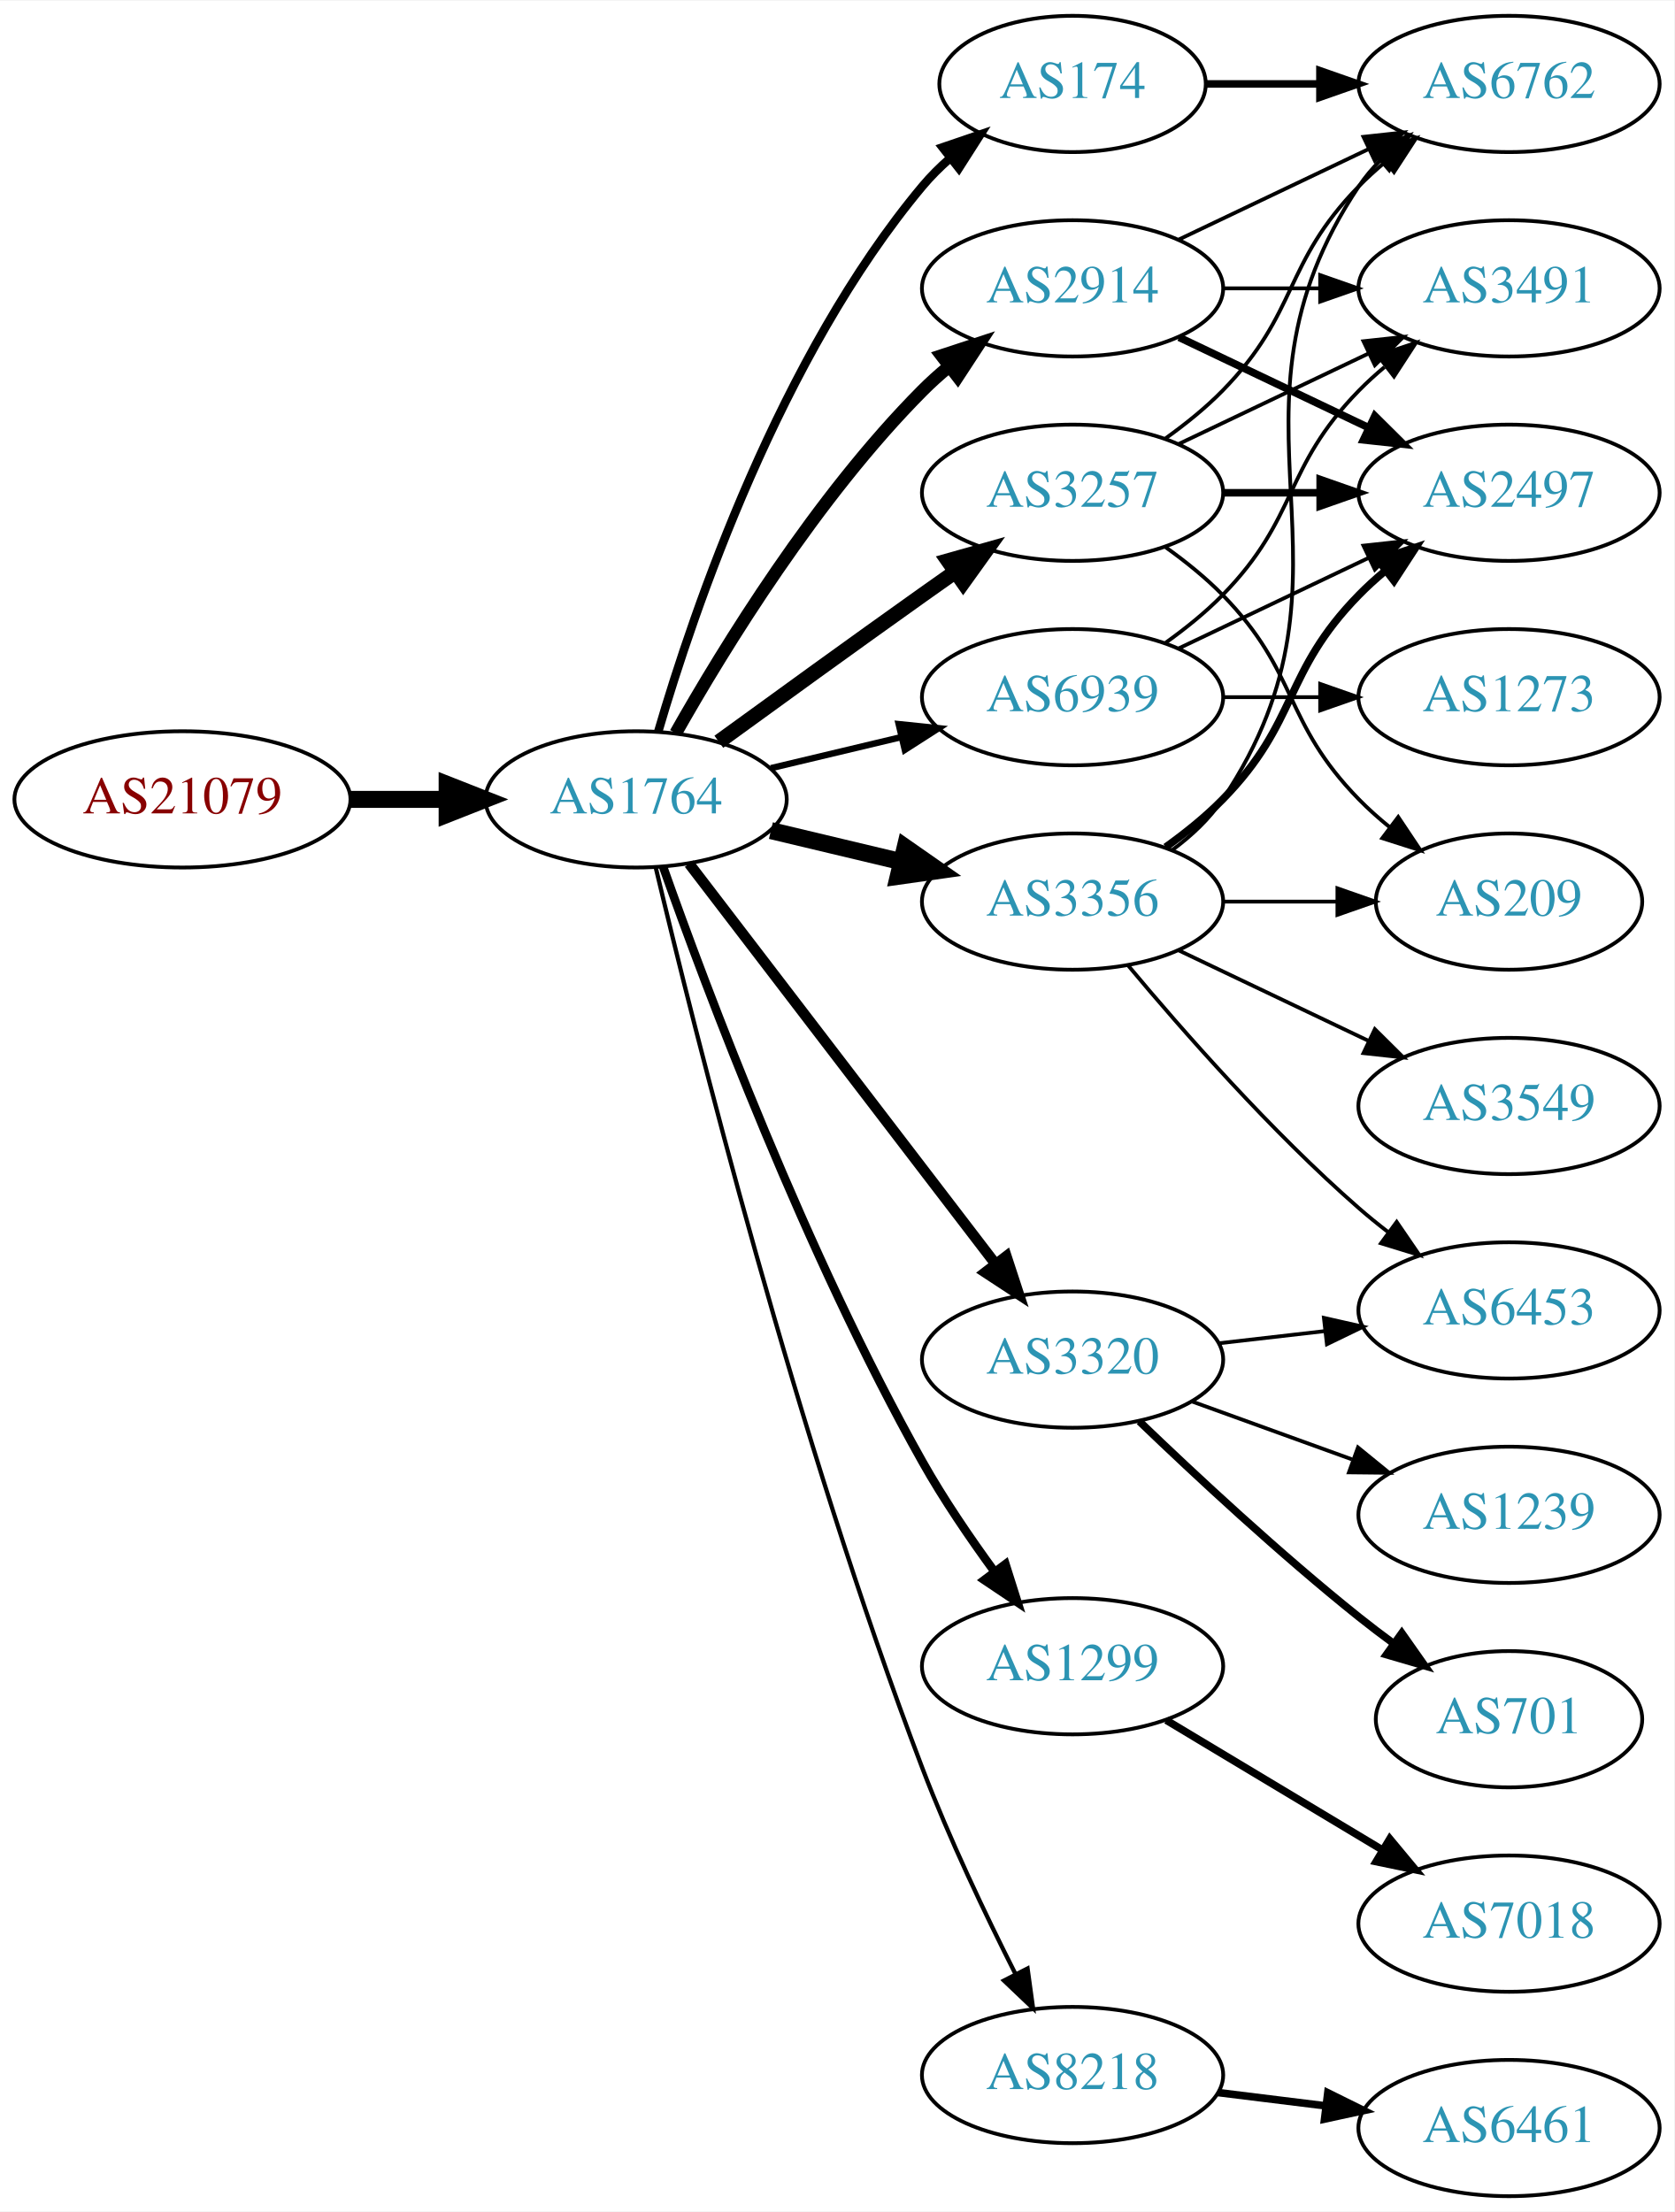
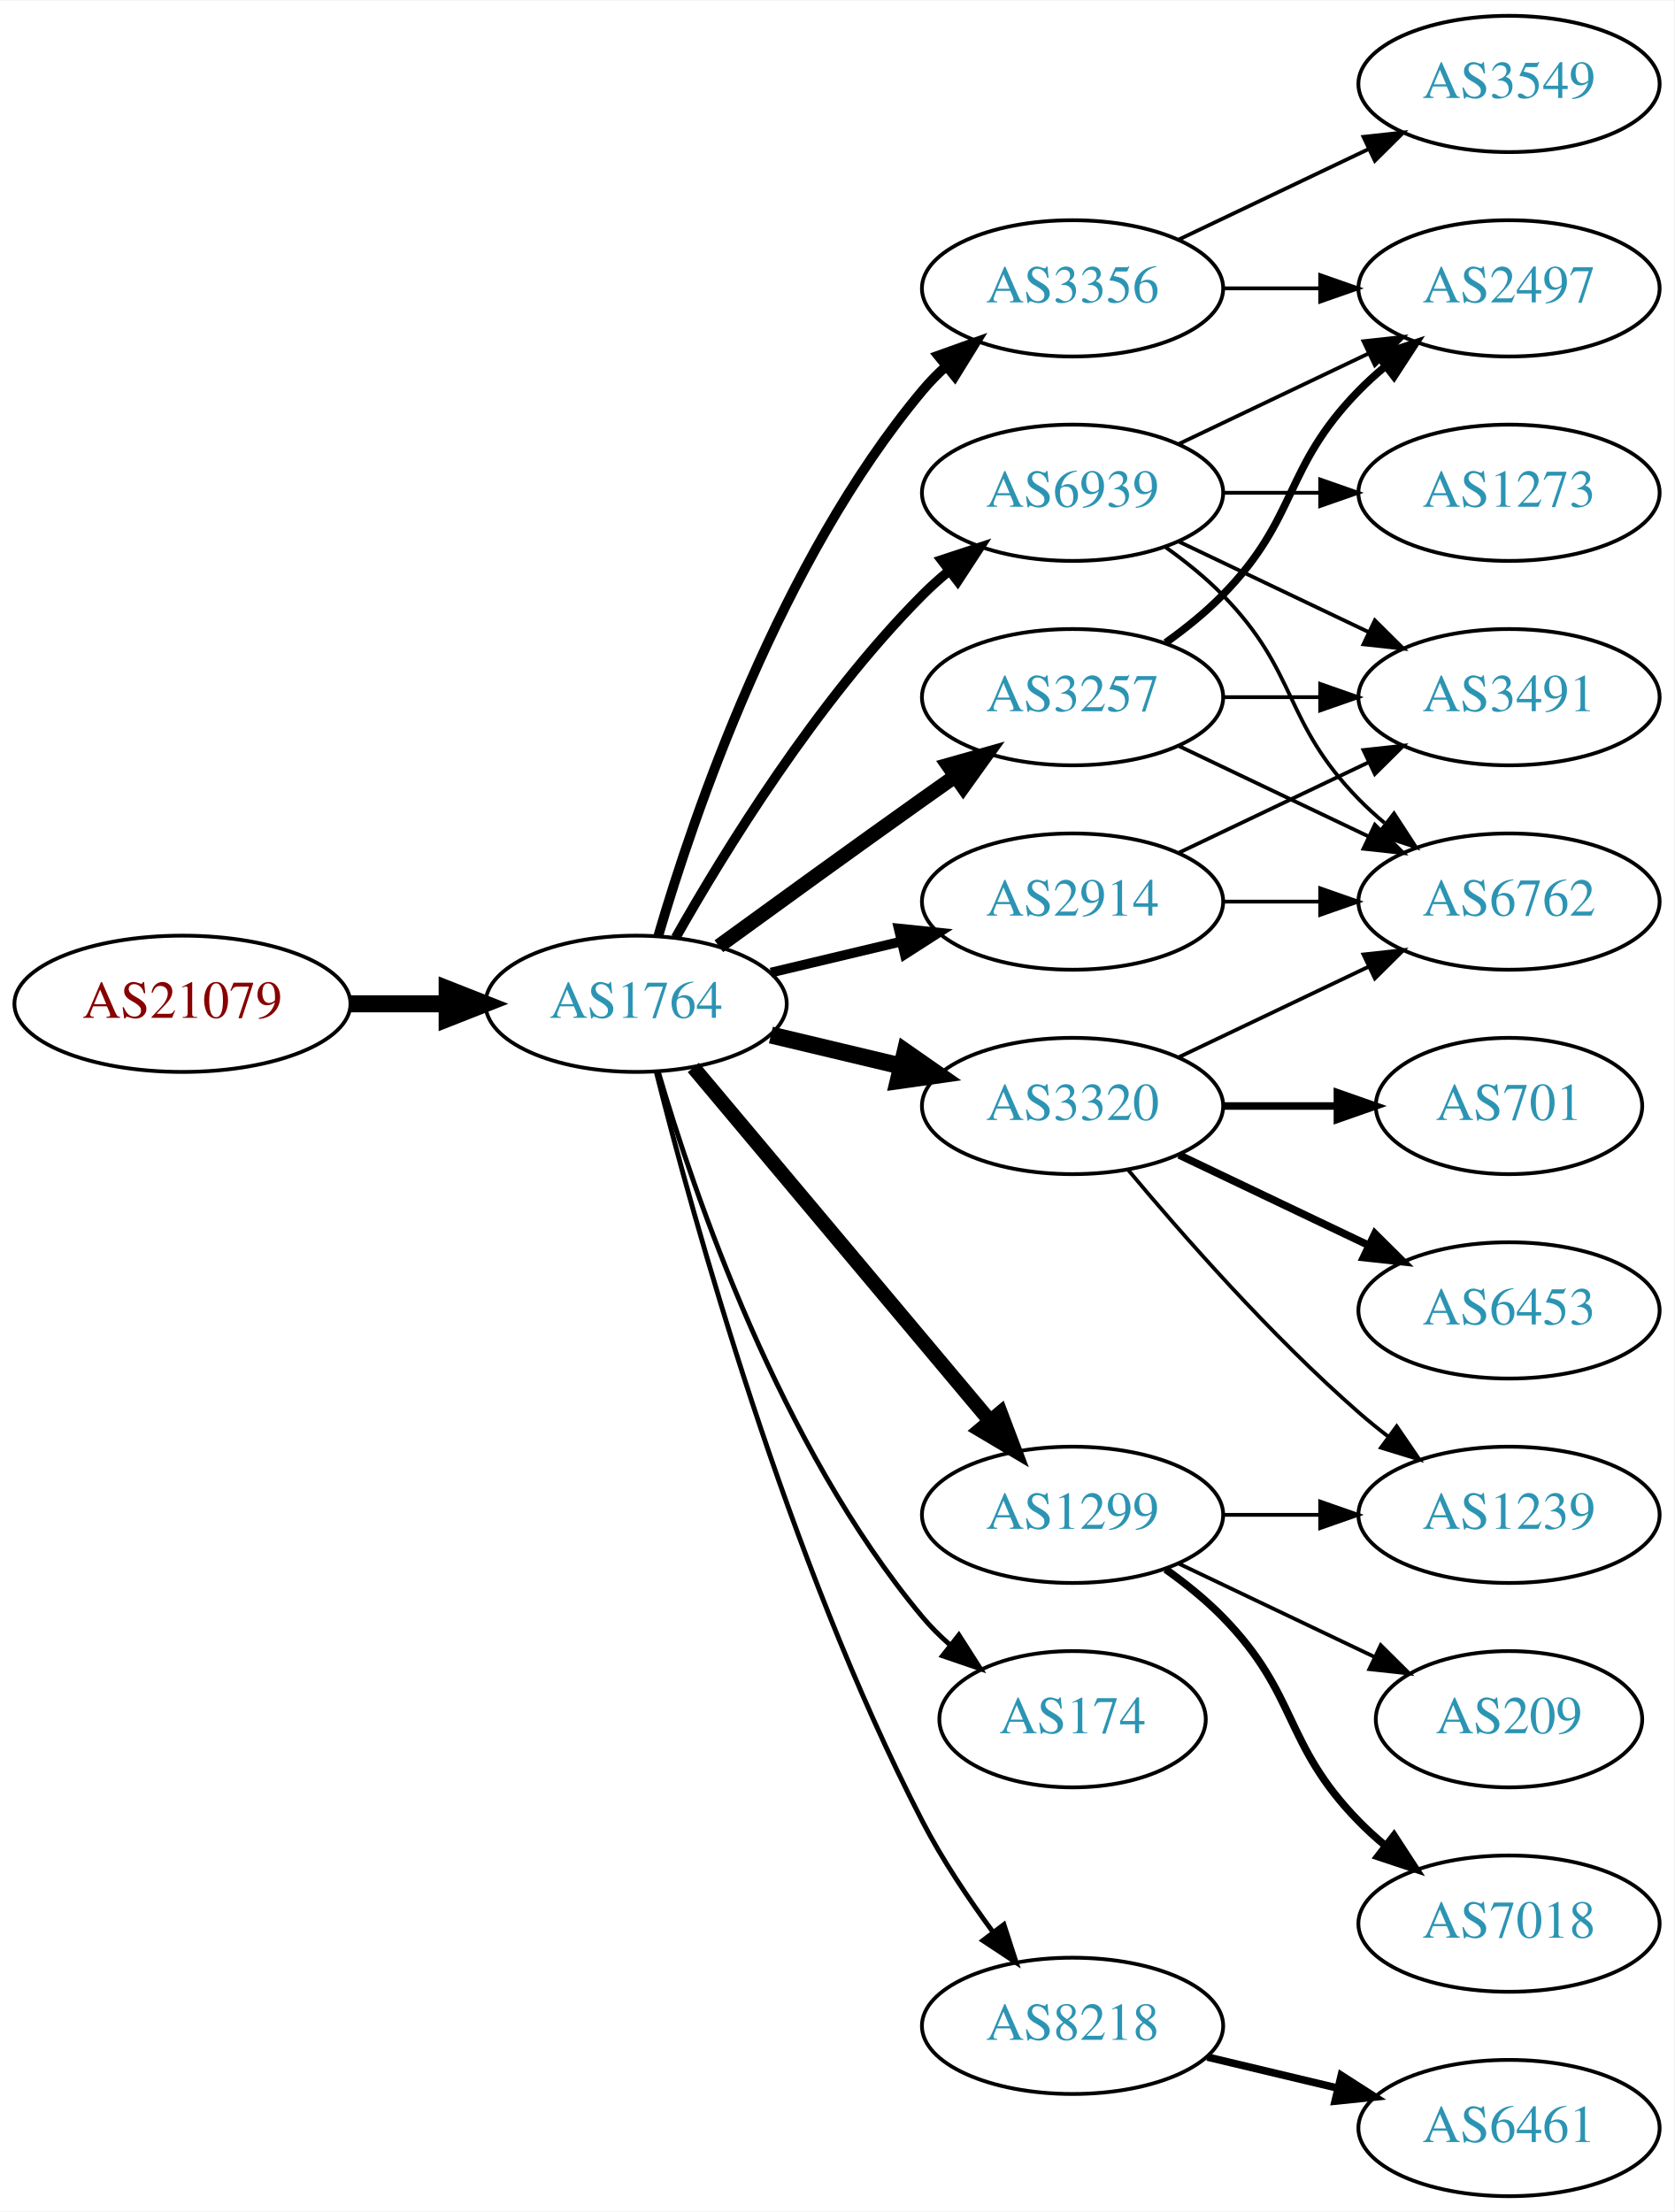
<svg xmlns="http://www.w3.org/2000/svg" xmlns:xlink="http://www.w3.org/1999/xlink" width="442pt" height="584pt" viewBox="0.00 0.00 442.27 584.00">
  <g id="graph0" class="graph" transform="scale(1 1) rotate(0) translate(4 580)">
    <polygon fill="white" stroke="none" points="-4,4 -4,-580 438.271,-580 438.271,4 -4,4" />
    <g id="node1" class="node">
      <g id="a_node1">
        <a xlink:href="/asn/21079" xlink:title="AS21079 ~ Vienna, AT [AT]">
-           <ellipse fill="#ffffff" stroke="black" cx="44.196" cy="-369" rx="44.393" ry="18" />
-           <text text-anchor="middle" x="44.196" y="-365.3" font-family="Times,serif" font-size="14.00" fill="#880000">AS21079</text>
+           <ellipse fill="#ffffff" stroke="black" cx="44.196" cy="-315" rx="44.393" ry="18" />
+           <text text-anchor="middle" x="44.196" y="-311.3" font-family="Times,serif" font-size="14.00" fill="#880000">AS21079</text>
        </a>
      </g>
    </g>
    <g id="node2" class="node">
      <g id="a_node2">
        <a xlink:href="/asn/1764" xlink:title="AS1764 ~ NEXTLAYER-AS [AT]">
-           <ellipse fill="#ffffff" stroke="black" cx="164.039" cy="-369" rx="39.794" ry="18" />
-           <text text-anchor="middle" x="164.039" y="-365.3" font-family="Times,serif" font-size="14.00" fill="#2c94b3">AS1764</text>
+           <ellipse fill="#ffffff" stroke="black" cx="164.039" cy="-315" rx="39.794" ry="18" />
+           <text text-anchor="middle" x="164.039" y="-311.3" font-family="Times,serif" font-size="14.00" fill="#2c94b3">AS1764</text>
        </a>
      </g>
    </g>
    <g id="edge1" class="edge">
-       <path fill="none" stroke="black" stroke-width="4.5" d="M88.407,-369C96.72,-369 105.482,-369 113.965,-369" />
-       <polygon fill="black" stroke="black" stroke-width="4.5" points="114.123,-372.938 124.123,-369 114.123,-365.063 114.123,-372.938" />
+       <path fill="none" stroke="black" stroke-width="4.5" d="M88.407,-315C96.72,-315 105.482,-315 113.965,-315" />
+       <polygon fill="black" stroke="black" stroke-width="4.5" points="114.123,-318.938 124.123,-315 114.123,-311.063 114.123,-318.938" />
    </g>
    <g id="node3" class="node">
      <g id="a_node3">
-         <a xlink:href="/asn/174" xlink:title="AS174 ~ Cogent Communications [US]">
-           <ellipse fill="#ffffff" stroke="black" cx="279.332" cy="-558" rx="35.194" ry="18" />
-           <text text-anchor="middle" x="279.332" y="-554.3" font-family="Times,serif" font-size="14.00" fill="#2c94b3">AS174</text>
+         <a xlink:href="/asn/3257" xlink:title="AS3257 ~ GTT [DE]">
+           <ellipse fill="#ffffff" stroke="black" cx="279.332" cy="-396" rx="39.794" ry="18" />
+           <text text-anchor="middle" x="279.332" y="-392.3" font-family="Times,serif" font-size="14.00" fill="#2c94b3">AS3257</text>
        </a>
      </g>
    </g>
    <g id="edge2" class="edge">
-       <path fill="none" stroke="black" stroke-width="2.25" d="M169.913,-387.002C179.227,-418.844 202.043,-485.981 239.685,-531 241.838,-533.574 244.292,-536.017 246.896,-538.303" />
-       <polygon fill="black" stroke="black" stroke-width="2.25" points="244.98,-541.249 255.007,-544.672 249.303,-535.743 244.98,-541.249" />
+       <path fill="none" stroke="black" stroke-width="3.857" d="M185.887,-330.222C200.821,-341.091 221.435,-356.025 239.685,-369 242.506,-371.005 245.449,-373.085 248.397,-375.159" />
+       <polygon fill="black" stroke="black" stroke-width="3.857" points="246.424,-378.05 256.621,-380.926 250.443,-372.319 246.424,-378.05" />
    </g>
    <g id="node4" class="node">
      <g id="a_node4">
-         <a xlink:href="/asn/3356" xlink:title="AS3356 ~ Level 3 Parent, LLC [US]">
+         <a xlink:href="/asn/2914" xlink:title="AS2914 ~ NTT America, Inc. [US]">
          <ellipse fill="#ffffff" stroke="black" cx="279.332" cy="-342" rx="39.794" ry="18" />
-           <text text-anchor="middle" x="279.332" y="-338.3" font-family="Times,serif" font-size="14.00" fill="#2c94b3">AS3356</text>
+           <text text-anchor="middle" x="279.332" y="-338.3" font-family="Times,serif" font-size="14.00" fill="#2c94b3">AS2914</text>
        </a>
      </g>
    </g>
    <g id="edge3" class="edge">
-       <path fill="none" stroke="black" stroke-width="4.5" d="M199.646,-360.752C210.517,-358.162 222.671,-355.265 234.114,-352.538" />
-       <polygon fill="black" stroke="black" stroke-width="4.5" points="235.122,-356.346 243.936,-350.197 233.296,-348.685 235.122,-356.346" />
+       <path fill="none" stroke="black" stroke-width="2.571" d="M199.646,-323.248C210.517,-325.838 222.671,-328.735 234.114,-331.462" />
+       <polygon fill="black" stroke="black" stroke-width="2.571" points="233.397,-334.889 243.936,-333.803 235.02,-328.08 233.397,-334.889" />
    </g>
    <g id="node5" class="node">
      <g id="a_node5">
-         <a xlink:href="/asn/1299" xlink:title="AS1299 ~ Telia Carrier [EU]">
-           <ellipse fill="#ffffff" stroke="black" cx="279.332" cy="-140" rx="39.794" ry="18" />
-           <text text-anchor="middle" x="279.332" y="-136.3" font-family="Times,serif" font-size="14.00" fill="#2c94b3">AS1299</text>
+         <a xlink:href="/asn/3356" xlink:title="AS3356 ~ Level 3 Parent, LLC [US]">
+           <ellipse fill="#ffffff" stroke="black" cx="279.332" cy="-504" rx="39.794" ry="18" />
+           <text text-anchor="middle" x="279.332" y="-500.3" font-family="Times,serif" font-size="14.00" fill="#2c94b3">AS3356</text>
        </a>
      </g>
    </g>
    <g id="edge4" class="edge">
-       <path fill="none" stroke="black" stroke-width="2.25" d="M171.142,-351.266C182.57,-318.973 208.848,-248.849 239.685,-194 245.251,-184.1 252.256,-173.823 258.769,-164.924" />
-       <polygon fill="black" stroke="black" stroke-width="2.25" points="261.606,-166.975 264.799,-156.873 256.003,-162.779 261.606,-166.975" />
+       <path fill="none" stroke="black" stroke-width="2.571" d="M169.913,-333.002C179.227,-364.844 202.043,-431.981 239.685,-477 241.555,-479.237 243.654,-481.374 245.88,-483.396" />
+       <polygon fill="black" stroke="black" stroke-width="2.571" points="243.823,-486.234 253.799,-489.804 248.227,-480.793 243.823,-486.234" />
    </g>
    <g id="node6" class="node">
      <g id="a_node6">
-         <a xlink:href="/asn/2914" xlink:title="AS2914 ~ NTT America, Inc. [US]">
-           <ellipse fill="#ffffff" stroke="black" cx="279.332" cy="-504" rx="39.794" ry="18" />
-           <text text-anchor="middle" x="279.332" y="-500.3" font-family="Times,serif" font-size="14.00" fill="#2c94b3">AS2914</text>
+         <a xlink:href="/asn/174" xlink:title="AS174 ~ Cogent Communications [US]">
+           <ellipse fill="#ffffff" stroke="black" cx="279.332" cy="-126" rx="35.194" ry="18" />
+           <text text-anchor="middle" x="279.332" y="-122.3" font-family="Times,serif" font-size="14.00" fill="#2c94b3">AS174</text>
        </a>
      </g>
    </g>
    <g id="edge5" class="edge">
-       <path fill="none" stroke="black" stroke-width="3.375" d="M174.498,-386.49C187.28,-409.096 211.712,-448.886 239.685,-477 241.796,-479.121 244.092,-481.188 246.477,-483.171" />
-       <polygon fill="black" stroke="black" stroke-width="3.375" points="244.73,-486.242 254.793,-489.556 248.993,-480.69 244.73,-486.242" />
+       <path fill="none" stroke="black" stroke-width="1.286" d="M169.913,-296.998C179.227,-265.156 202.043,-198.019 239.685,-153 241.838,-150.426 244.292,-147.983 246.896,-145.697" />
+       <polygon fill="black" stroke="black" stroke-width="1.286" points="249.303,-148.257 255.007,-139.328 244.98,-142.751 249.303,-148.257" />
    </g>
    <g id="node7" class="node">
      <g id="a_node7">
-         <a xlink:href="/asn/3257" xlink:title="AS3257 ~ GTT [DE]">
-           <ellipse fill="#ffffff" stroke="black" cx="279.332" cy="-450" rx="39.794" ry="18" />
-           <text text-anchor="middle" x="279.332" y="-446.3" font-family="Times,serif" font-size="14.00" fill="#2c94b3">AS3257</text>
+         <a xlink:href="/asn/3320" xlink:title="AS3320 ~ DTAG [DE]">
+           <ellipse fill="#ffffff" stroke="black" cx="279.332" cy="-288" rx="39.794" ry="18" />
+           <text text-anchor="middle" x="279.332" y="-284.3" font-family="Times,serif" font-size="14.00" fill="#2c94b3">AS3320</text>
        </a>
      </g>
    </g>
    <g id="edge6" class="edge">
-       <path fill="none" stroke="black" stroke-width="3.938" d="M185.887,-384.222C200.821,-395.091 221.435,-410.025 239.685,-423 242.506,-425.005 245.449,-427.085 248.397,-429.159" />
-       <polygon fill="black" stroke="black" stroke-width="3.938" points="246.424,-432.05 256.621,-434.926 250.443,-426.319 246.424,-432.05" />
+       <path fill="none" stroke="black" stroke-width="4.5" d="M199.646,-306.752C210.517,-304.162 222.671,-301.265 234.114,-298.538" />
+       <polygon fill="black" stroke="black" stroke-width="4.5" points="235.122,-302.346 243.936,-296.197 233.296,-294.685 235.122,-302.346" />
    </g>
    <g id="node8" class="node">
      <g id="a_node8">
-         <a xlink:href="/asn/3320" xlink:title="AS3320 ~ DTAG [DE]">
-           <ellipse fill="#ffffff" stroke="black" cx="279.332" cy="-221" rx="39.794" ry="18" />
-           <text text-anchor="middle" x="279.332" y="-217.3" font-family="Times,serif" font-size="14.00" fill="#2c94b3">AS3320</text>
+         <a xlink:href="/asn/8218" xlink:title="AS8218 ~ legacy Neotelecoms [FR]">
+           <ellipse fill="#ffffff" stroke="black" cx="279.332" cy="-45" rx="39.794" ry="18" />
+           <text text-anchor="middle" x="279.332" y="-41.3" font-family="Times,serif" font-size="14.00" fill="#2c94b3">AS8218</text>
        </a>
      </g>
    </g>
    <g id="edge7" class="edge">
-       <path fill="none" stroke="black" stroke-width="2.812" d="M178.035,-352.023C197.904,-326.066 235.954,-276.36 259.048,-246.191" />
-       <polygon fill="black" stroke="black" stroke-width="2.812" points="261.839,-248.303 265.138,-238.235 256.28,-244.048 261.839,-248.303" />
+       <path fill="none" stroke="black" stroke-width="1.286" d="M169.388,-296.934C178.942,-258.918 203.803,-168.439 239.685,-99 244.899,-88.91 251.823,-78.589 258.369,-69.709" />
+       <polygon fill="black" stroke="black" stroke-width="1.286" points="261.198,-71.771 264.461,-61.691 255.625,-67.536 261.198,-71.771" />
    </g>
    <g id="node9" class="node">
      <g id="a_node9">
-         <a xlink:href="/asn/8218" xlink:title="AS8218 ~ legacy Neotelecoms [FR]">
-           <ellipse fill="#ffffff" stroke="black" cx="279.332" cy="-32" rx="39.794" ry="18" />
-           <text text-anchor="middle" x="279.332" y="-28.3" font-family="Times,serif" font-size="14.00" fill="#2c94b3">AS8218</text>
+         <a xlink:href="/asn/1299" xlink:title="AS1299 ~ Telia Carrier [EU]">
+           <ellipse fill="#ffffff" stroke="black" cx="279.332" cy="-180" rx="39.794" ry="18" />
+           <text text-anchor="middle" x="279.332" y="-176.3" font-family="Times,serif" font-size="14.00" fill="#2c94b3">AS1299</text>
        </a>
      </g>
    </g>
    <g id="edge8" class="edge">
-       <path fill="none" stroke="black" stroke-width="1.125" d="M169.227,-350.983C179.281,-308.713 206.435,-200.158 239.685,-113 246.768,-94.434 256.385,-74.264 264.253,-58.696" />
-       <polygon fill="black" stroke="black" stroke-width="1.125" points="267.442,-60.148 268.888,-49.653 261.212,-56.956 267.442,-60.148" />
+       <path fill="none" stroke="black" stroke-width="3.857" d="M179.158,-298.175C198.833,-274.731 234.637,-232.066 257.415,-204.924" />
+       <polygon fill="black" stroke="black" stroke-width="3.857" points="260.287,-206.947 264.034,-197.037 254.925,-202.447 260.287,-206.947" />
    </g>
    <g id="node10" class="node">
      <g id="a_node10">
        <a xlink:href="/asn/6939" xlink:title="AS6939 ~ Hurricane Electric LLC [US]">
-           <ellipse fill="#ffffff" stroke="black" cx="279.332" cy="-396" rx="39.794" ry="18" />
-           <text text-anchor="middle" x="279.332" y="-392.3" font-family="Times,serif" font-size="14.00" fill="#2c94b3">AS6939</text>
+           <ellipse fill="#ffffff" stroke="black" cx="279.332" cy="-450" rx="39.794" ry="18" />
+           <text text-anchor="middle" x="279.332" y="-446.3" font-family="Times,serif" font-size="14.00" fill="#2c94b3">AS6939</text>
        </a>
      </g>
    </g>
    <g id="edge9" class="edge">
-       <path fill="none" stroke="black" stroke-width="1.688" d="M199.646,-377.248C210.517,-379.838 222.671,-382.735 234.114,-385.462" />
-       <polygon fill="black" stroke="black" stroke-width="1.688" points="233.397,-388.889 243.936,-387.803 235.02,-382.08 233.397,-388.889" />
+       <path fill="none" stroke="black" stroke-width="2.571" d="M174.498,-332.49C187.28,-355.096 211.712,-394.886 239.685,-423 241.796,-425.121 244.092,-427.188 246.477,-429.171" />
+       <polygon fill="black" stroke="black" stroke-width="2.571" points="244.73,-432.242 254.793,-435.556 248.993,-426.69 244.73,-432.242" />
    </g>
    <g id="node11" class="node">
      <g id="a_node11">
-         <a xlink:href="/asn/6762" xlink:title="AS6762 ~ TELECOM ITALIA SPARKLE S.p.A. [IT]">
-           <ellipse fill="#ffffff" stroke="black" cx="394.625" cy="-558" rx="39.794" ry="18" />
-           <text text-anchor="middle" x="394.625" y="-554.3" font-family="Times,serif" font-size="14.00" fill="#2c94b3">AS6762</text>
-         </a>
-       </g>
-     </g>
-     <g id="edge13" class="edge">
-       <path fill="none" stroke="black" stroke-width="2" d="M314.631,-558C324.008,-558 334.358,-558 344.393,-558" />
-       <polygon fill="black" stroke="black" stroke-width="2" points="344.681,-561.5 354.681,-558 344.681,-554.5 344.681,-561.5" />
-     </g>
-     <g id="edge14" class="edge">
-       <path fill="none" stroke="black" d="M305.651,-355.607C310.707,-359.351 315.518,-363.831 318.978,-369 360.003,-430.294 313.954,-469.706 354.978,-531 356.6,-533.423 358.519,-535.695 360.621,-537.81" />
-       <polygon fill="black" stroke="black" points="358.434,-540.546 368.306,-544.393 362.988,-535.229 358.434,-540.546" />
+         <a xlink:href="/asn/2497" xlink:title="AS2497 ~ Internet Initiative Japan Inc. [JP]">
+           <ellipse fill="#ffffff" stroke="black" cx="394.625" cy="-504" rx="39.794" ry="18" />
+           <text text-anchor="middle" x="394.625" y="-500.3" font-family="Times,serif" font-size="14.00" fill="#2c94b3">AS2497</text>
+         </a>
+       </g>
+     </g>
+     <g id="edge10" class="edge">
+       <path fill="none" stroke="black" stroke-width="2" d="M303.926,-410.389C309.182,-414.148 314.513,-418.437 318.978,-423 339.151,-443.617 334.806,-456.383 354.978,-477 357.071,-479.139 359.354,-481.218 361.731,-483.21" />
+       <polygon fill="black" stroke="black" stroke-width="2" points="359.974,-486.275 370.031,-489.611 364.249,-480.732 359.974,-486.275" />
    </g>
    <g id="node12" class="node">
      <g id="a_node12">
-         <a xlink:href="/asn/2497" xlink:title="AS2497 ~ Internet Initiative Japan Inc. [JP]">
-           <ellipse fill="#ffffff" stroke="black" cx="394.625" cy="-450" rx="39.794" ry="18" />
-           <text text-anchor="middle" x="394.625" y="-446.3" font-family="Times,serif" font-size="14.00" fill="#2c94b3">AS2497</text>
-         </a>
-       </g>
-     </g>
-     <g id="edge17" class="edge">
-       <path fill="none" stroke="black" stroke-width="2" d="M303.926,-356.389C309.182,-360.148 314.513,-364.437 318.978,-369 339.151,-389.617 334.806,-402.383 354.978,-423 357.071,-425.139 359.354,-427.218 361.731,-429.21" />
-       <polygon fill="black" stroke="black" stroke-width="2" points="359.974,-432.275 370.031,-435.611 364.249,-426.732 359.974,-432.275" />
+         <a xlink:href="/asn/3491" xlink:title="AS3491 ~ PCCW Global, Inc. [US]">
+           <ellipse fill="#ffffff" stroke="black" cx="394.625" cy="-396" rx="39.794" ry="18" />
+           <text text-anchor="middle" x="394.625" y="-392.3" font-family="Times,serif" font-size="14.00" fill="#2c94b3">AS3491</text>
+         </a>
+       </g>
+     </g>
+     <g id="edge11" class="edge">
+       <path fill="none" stroke="black" d="M319.004,-396C327.207,-396 335.971,-396 344.503,-396" />
+       <polygon fill="black" stroke="black" points="344.742,-399.5 354.742,-396 344.742,-392.5 344.742,-399.5" />
+     </g>
+     <g id="node13" class="node">
+       <g id="a_node13">
+         <a xlink:href="/asn/6762" xlink:title="AS6762 ~ TELECOM ITALIA SPARKLE S.p.A. [IT]">
+           <ellipse fill="#ffffff" stroke="black" cx="394.625" cy="-342" rx="39.794" ry="18" />
+           <text text-anchor="middle" x="394.625" y="-338.3" font-family="Times,serif" font-size="14.00" fill="#2c94b3">AS6762</text>
+         </a>
+       </g>
+     </g>
+     <g id="edge12" class="edge">
+       <path fill="none" stroke="black" d="M307.468,-383.066C322.462,-375.919 341.283,-366.948 357.506,-359.215" />
+       <polygon fill="black" stroke="black" points="359.188,-362.291 366.71,-354.829 356.177,-355.972 359.188,-362.291" />
+     </g>
+     <g id="edge14" class="edge">
+       <path fill="none" stroke="black" d="M307.468,-354.934C322.462,-362.081 341.283,-371.052 357.506,-378.785" />
+       <polygon fill="black" stroke="black" points="356.177,-382.028 366.71,-383.171 359.188,-375.709 356.177,-382.028" />
+     </g>
+     <g id="edge13" class="edge">
+       <path fill="none" stroke="black" d="M319.004,-342C327.207,-342 335.971,-342 344.503,-342" />
+       <polygon fill="black" stroke="black" points="344.742,-345.5 354.742,-342 344.742,-338.5 344.742,-345.5" />
+     </g>
+     <g id="edge16" class="edge">
+       <path fill="none" stroke="black" d="M319.004,-504C327.207,-504 335.971,-504 344.503,-504" />
+       <polygon fill="black" stroke="black" points="344.742,-507.5 354.742,-504 344.742,-500.5 344.742,-507.5" />
    </g>
    <g id="node14" class="node">
      <g id="a_node14">
        <a xlink:href="/asn/3549" xlink:title="AS3549 ~ Level 3 Parent, LLC [US]">
-           <ellipse fill="#ffffff" stroke="black" cx="394.625" cy="-288" rx="39.794" ry="18" />
-           <text text-anchor="middle" x="394.625" y="-284.3" font-family="Times,serif" font-size="14.00" fill="#2c94b3">AS3549</text>
+           <ellipse fill="#ffffff" stroke="black" cx="394.625" cy="-558" rx="39.794" ry="18" />
+           <text text-anchor="middle" x="394.625" y="-554.3" font-family="Times,serif" font-size="14.00" fill="#2c94b3">AS3549</text>
        </a>
      </g>
    </g>
    <g id="edge15" class="edge">
-       <path fill="none" stroke="black" d="M307.468,-329.066C322.462,-321.919 341.283,-312.948 357.506,-305.215" />
-       <polygon fill="black" stroke="black" points="359.188,-308.291 366.71,-300.829 356.177,-301.972 359.188,-308.291" />
+       <path fill="none" stroke="black" d="M307.468,-516.934C322.462,-524.081 341.283,-533.052 357.506,-540.785" />
+       <polygon fill="black" stroke="black" points="356.177,-544.028 366.71,-545.171 359.188,-537.709 356.177,-544.028" />
+     </g>
+     <g id="edge20" class="edge">
+       <path fill="none" stroke="black" d="M307.468,-300.934C322.462,-308.081 341.283,-317.052 357.506,-324.785" />
+       <polygon fill="black" stroke="black" points="356.177,-328.028 366.71,-329.171 359.188,-321.709 356.177,-328.028" />
    </g>
    <g id="node15" class="node">
      <g id="a_node15">
        <a xlink:href="/asn/6453" xlink:title="AS6453 ~ TATA COMMUNICATIONS (AMERICA) INC [US]">
          <ellipse fill="#ffffff" stroke="black" cx="394.625" cy="-234" rx="39.794" ry="18" />
          <text text-anchor="middle" x="394.625" y="-230.3" font-family="Times,serif" font-size="14.00" fill="#2c94b3">AS6453</text>
        </a>
      </g>
    </g>
-     <g id="edge16" class="edge">
-       <path fill="none" stroke="black" d="M293.962,-325.183C308.244,-308.071 331.791,-281.255 354.978,-261 357.444,-258.846 360.082,-256.706 362.78,-254.628" />
-       <polygon fill="black" stroke="black" points="364.953,-257.375 370.934,-248.63 360.805,-251.736 364.953,-257.375" />
+     <g id="edge17" class="edge">
+       <path fill="none" stroke="black" stroke-width="2" d="M307.468,-275.066C322.462,-267.919 341.283,-258.948 357.506,-251.215" />
+       <polygon fill="black" stroke="black" stroke-width="2" points="359.188,-254.291 366.71,-246.829 356.177,-247.972 359.188,-254.291" />
    </g>
    <g id="node16" class="node">
      <g id="a_node16">
-         <a xlink:href="/asn/209" xlink:title="AS209 ~ CenturyLink Communications, LLC [US]">
-           <ellipse fill="#ffffff" stroke="black" cx="394.625" cy="-342" rx="35.194" ry="18" />
-           <text text-anchor="middle" x="394.625" y="-338.3" font-family="Times,serif" font-size="14.00" fill="#2c94b3">AS209</text>
+         <a xlink:href="/asn/1239" xlink:title="AS1239 ~ Sprint [US]">
+           <ellipse fill="#ffffff" stroke="black" cx="394.625" cy="-180" rx="39.794" ry="18" />
+           <text text-anchor="middle" x="394.625" y="-176.3" font-family="Times,serif" font-size="14.00" fill="#2c94b3">AS1239</text>
        </a>
      </g>
    </g>
    <g id="edge18" class="edge">
-       <path fill="none" stroke="black" d="M319.004,-342C328.709,-342 339.2,-342 349.163,-342" />
-       <polygon fill="black" stroke="black" points="349.299,-345.5 359.299,-342 349.299,-338.5 349.299,-345.5" />
-     </g>
-     <g id="node20" class="node">
-       <g id="a_node20">
+       <path fill="none" stroke="black" d="M293.962,-271.183C308.244,-254.071 331.791,-227.255 354.978,-207 357.444,-204.846 360.082,-202.706 362.78,-200.628" />
+       <polygon fill="black" stroke="black" points="364.953,-203.375 370.934,-194.63 360.805,-197.736 364.953,-203.375" />
+     </g>
+     <g id="node17" class="node">
+       <g id="a_node17">
+         <a xlink:href="/asn/701" xlink:title="AS701 ~ UUNET [US]">
+           <ellipse fill="#ffffff" stroke="black" cx="394.625" cy="-288" rx="35.194" ry="18" />
+           <text text-anchor="middle" x="394.625" y="-284.3" font-family="Times,serif" font-size="14.00" fill="#2c94b3">AS701</text>
+         </a>
+       </g>
+     </g>
+     <g id="edge19" class="edge">
+       <path fill="none" stroke="black" stroke-width="2" d="M319.004,-288C328.709,-288 339.2,-288 349.163,-288" />
+       <polygon fill="black" stroke="black" stroke-width="2" points="349.299,-291.5 359.299,-288 349.299,-284.5 349.299,-291.5" />
+     </g>
+     <g id="node18" class="node">
+       <g id="a_node18">
+         <a xlink:href="/asn/6461" xlink:title="AS6461 ~ Zayo Bandwidth [US]">
+           <ellipse fill="#ffffff" stroke="black" cx="394.625" cy="-18" rx="39.794" ry="18" />
+           <text text-anchor="middle" x="394.625" y="-14.3" font-family="Times,serif" font-size="14.00" fill="#2c94b3">AS6461</text>
+         </a>
+       </g>
+     </g>
+     <g id="edge21" class="edge">
+       <path fill="none" stroke="black" stroke-width="2" d="M314.939,-36.752C325.81,-34.162 337.964,-31.265 349.407,-28.538" />
+       <polygon fill="black" stroke="black" stroke-width="2" points="350.313,-31.92 359.229,-26.197 348.69,-25.111 350.313,-31.92" />
+     </g>
+     <g id="edge23" class="edge">
+       <path fill="none" stroke="black" d="M319.004,-180C327.207,-180 335.971,-180 344.503,-180" />
+       <polygon fill="black" stroke="black" points="344.742,-183.5 354.742,-180 344.742,-176.5 344.742,-183.5" />
+     </g>
+     <g id="node19" class="node">
+       <g id="a_node19">
        <a xlink:href="/asn/7018" xlink:title="AS7018 ~ AT&amp;T Services, Inc. [US]">
          <ellipse fill="#ffffff" stroke="black" cx="394.625" cy="-72" rx="39.794" ry="18" />
          <text text-anchor="middle" x="394.625" y="-68.3" font-family="Times,serif" font-size="14.00" fill="#2c94b3">AS7018</text>
        </a>
      </g>
    </g>
-     <g id="edge27" class="edge">
-       <path fill="none" stroke="black" stroke-width="2" d="M304.082,-125.745C320.698,-115.771 343.094,-102.329 361.331,-91.383" />
-       <polygon fill="black" stroke="black" stroke-width="2" points="363.133,-94.384 369.906,-86.236 359.531,-88.382 363.133,-94.384" />
-     </g>
-     <g id="edge10" class="edge">
-       <path fill="none" stroke="black" d="M307.468,-516.934C322.462,-524.081 341.283,-533.052 357.506,-540.785" />
-       <polygon fill="black" stroke="black" points="356.177,-544.028 366.71,-545.171 359.188,-537.709 356.177,-544.028" />
-     </g>
-     <g id="edge11" class="edge">
-       <path fill="none" stroke="black" stroke-width="2" d="M307.468,-491.066C322.462,-483.919 341.283,-474.948 357.506,-467.215" />
-       <polygon fill="black" stroke="black" stroke-width="2" points="359.188,-470.291 366.71,-462.829 356.177,-463.972 359.188,-470.291" />
-     </g>
-     <g id="node13" class="node">
-       <g id="a_node13">
-         <a xlink:href="/asn/3491" xlink:title="AS3491 ~ PCCW Global, Inc. [US]">
-           <ellipse fill="#ffffff" stroke="black" cx="394.625" cy="-504" rx="39.794" ry="18" />
-           <text text-anchor="middle" x="394.625" y="-500.3" font-family="Times,serif" font-size="14.00" fill="#2c94b3">AS3491</text>
-         </a>
-       </g>
-     </g>
-     <g id="edge12" class="edge">
-       <path fill="none" stroke="black" d="M319.004,-504C327.207,-504 335.971,-504 344.503,-504" />
-       <polygon fill="black" stroke="black" points="344.742,-507.5 354.742,-504 344.742,-500.5 344.742,-507.5" />
-     </g>
-     <g id="edge21" class="edge">
-       <path fill="none" stroke="black" d="M303.926,-464.389C309.182,-468.148 314.513,-472.437 318.978,-477 339.151,-497.617 334.806,-510.383 354.978,-531 357.071,-533.139 359.354,-535.218 361.731,-537.21" />
-       <polygon fill="black" stroke="black" points="359.974,-540.275 370.031,-543.611 364.249,-534.732 359.974,-540.275" />
-     </g>
-     <g id="edge19" class="edge">
-       <path fill="none" stroke="black" stroke-width="2" d="M319.004,-450C327.207,-450 335.971,-450 344.503,-450" />
-       <polygon fill="black" stroke="black" stroke-width="2" points="344.742,-453.5 354.742,-450 344.742,-446.5 344.742,-453.5" />
-     </g>
-     <g id="edge20" class="edge">
+     <g id="edge22" class="edge">
+       <path fill="none" stroke="black" stroke-width="2" d="M303.926,-165.611C309.182,-161.852 314.513,-157.563 318.978,-153 339.151,-132.383 334.806,-119.617 354.978,-99 357.071,-96.861 359.354,-94.782 361.731,-92.79" />
+       <polygon fill="black" stroke="black" stroke-width="2" points="364.249,-95.268 370.031,-86.389 359.974,-89.725 364.249,-95.268" />
+     </g>
+     <g id="node20" class="node">
+       <g id="a_node20">
+         <a xlink:href="/asn/209" xlink:title="AS209 ~ CenturyLink Communications, LLC [US]">
+           <ellipse fill="#ffffff" stroke="black" cx="394.625" cy="-126" rx="35.194" ry="18" />
+           <text text-anchor="middle" x="394.625" y="-122.3" font-family="Times,serif" font-size="14.00" fill="#2c94b3">AS209</text>
+         </a>
+       </g>
+     </g>
+     <g id="edge24" class="edge">
+       <path fill="none" stroke="black" d="M307.468,-167.066C322.9,-159.71 342.385,-150.423 358.92,-142.541" />
+       <polygon fill="black" stroke="black" points="360.741,-145.551 368.262,-138.089 357.729,-139.232 360.741,-145.551" />
+     </g>
+     <g id="edge26" class="edge">
      <path fill="none" stroke="black" d="M307.468,-462.934C322.462,-470.081 341.283,-479.052 357.506,-486.785" />
      <polygon fill="black" stroke="black" points="356.177,-490.028 366.71,-491.171 359.188,-483.709 356.177,-490.028" />
    </g>
-     <g id="edge22" class="edge">
-       <path fill="none" stroke="black" d="M303.926,-435.611C309.182,-431.852 314.513,-427.563 318.978,-423 339.151,-402.383 334.806,-389.617 354.978,-369 357.457,-366.466 360.204,-364.017 363.056,-361.696" />
-       <polygon fill="black" stroke="black" points="365.359,-364.343 371.242,-355.532 361.148,-358.752 365.359,-364.343" />
-     </g>
    <g id="edge25" class="edge">
-       <path fill="none" stroke="black" d="M318.057,-225.329C327.038,-226.359 336.737,-227.472 346.094,-228.546" />
-       <polygon fill="black" stroke="black" points="345.731,-232.027 356.064,-229.69 346.529,-225.073 345.731,-232.027" />
-     </g>
-     <g id="node17" class="node">
-       <g id="a_node17">
-         <a xlink:href="/asn/701" xlink:title="AS701 ~ UUNET [US]">
-           <ellipse fill="#ffffff" stroke="black" cx="394.625" cy="-126" rx="35.194" ry="18" />
-           <text text-anchor="middle" x="394.625" y="-122.3" font-family="Times,serif" font-size="14.00" fill="#2c94b3">AS701</text>
-         </a>
-       </g>
-     </g>
-     <g id="edge23" class="edge">
-       <path fill="none" stroke="black" stroke-width="2" d="M296.975,-204.688C311.751,-190.49 334.164,-169.637 354.978,-153 357.899,-150.665 361.008,-148.304 364.146,-146" />
-       <polygon fill="black" stroke="black" stroke-width="2" points="366.308,-148.756 372.406,-140.092 362.236,-143.063 366.308,-148.756" />
-     </g>
-     <g id="node18" class="node">
-       <g id="a_node18">
-         <a xlink:href="/asn/1239" xlink:title="AS1239 ~ Sprint [US]">
-           <ellipse fill="#ffffff" stroke="black" cx="394.625" cy="-180" rx="39.794" ry="18" />
-           <text text-anchor="middle" x="394.625" y="-176.3" font-family="Times,serif" font-size="14.00" fill="#2c94b3">AS1239</text>
-         </a>
-       </g>
-     </g>
-     <g id="edge24" class="edge">
-       <path fill="none" stroke="black" d="M310.99,-209.905C323.963,-205.21 339.256,-199.676 353.137,-194.652" />
-       <polygon fill="black" stroke="black" points="354.729,-197.798 362.941,-191.104 352.347,-191.216 354.729,-197.798" />
-     </g>
-     <g id="node19" class="node">
-       <g id="a_node19">
-         <a xlink:href="/asn/6461" xlink:title="AS6461 ~ Zayo Bandwidth [US]">
-           <ellipse fill="#ffffff" stroke="black" cx="394.625" cy="-18" rx="39.794" ry="18" />
-           <text text-anchor="middle" x="394.625" y="-14.3" font-family="Times,serif" font-size="14.00" fill="#2c94b3">AS6461</text>
-         </a>
-       </g>
-     </g>
-     <g id="edge26" class="edge">
-       <path fill="none" stroke="black" stroke-width="2" d="M317.742,-27.377C326.83,-26.254 336.667,-25.038 346.152,-23.866" />
-       <polygon fill="black" stroke="black" stroke-width="2" points="346.758,-27.318 356.254,-22.618 345.9,-20.371 346.758,-27.318" />
-     </g>
-     <g id="edge29" class="edge">
-       <path fill="none" stroke="black" d="M307.468,-408.934C322.462,-416.081 341.283,-425.052 357.506,-432.785" />
-       <polygon fill="black" stroke="black" points="356.177,-436.028 366.71,-437.171 359.188,-429.709 356.177,-436.028" />
-     </g>
-     <g id="edge28" class="edge">
-       <path fill="none" stroke="black" d="M303.926,-410.389C309.182,-414.148 314.513,-418.437 318.978,-423 339.151,-443.617 334.806,-456.383 354.978,-477 357.071,-479.139 359.354,-481.218 361.731,-483.21" />
-       <polygon fill="black" stroke="black" points="359.974,-486.275 370.031,-489.611 364.249,-480.732 359.974,-486.275" />
+       <path fill="none" stroke="black" d="M307.468,-437.066C322.462,-429.919 341.283,-420.948 357.506,-413.215" />
+       <polygon fill="black" stroke="black" points="359.188,-416.291 366.71,-408.829 356.177,-409.972 359.188,-416.291" />
+     </g>
+     <g id="edge27" class="edge">
+       <path fill="none" stroke="black" d="M303.926,-435.611C309.182,-431.852 314.513,-427.563 318.978,-423 339.151,-402.383 334.806,-389.617 354.978,-369 357.071,-366.861 359.354,-364.782 361.731,-362.79" />
+       <polygon fill="black" stroke="black" points="364.249,-365.268 370.031,-356.389 359.974,-359.725 364.249,-365.268" />
    </g>
    <g id="node21" class="node">
      <g id="a_node21">
        <a xlink:href="/asn/1273" xlink:title="AS1273 ~ Vodafone Group PLC [EU]">
-           <ellipse fill="#ffffff" stroke="black" cx="394.625" cy="-396" rx="39.794" ry="18" />
-           <text text-anchor="middle" x="394.625" y="-392.3" font-family="Times,serif" font-size="14.00" fill="#2c94b3">AS1273</text>
-         </a>
-       </g>
-     </g>
-     <g id="edge30" class="edge">
-       <path fill="none" stroke="black" d="M319.004,-396C327.207,-396 335.971,-396 344.503,-396" />
-       <polygon fill="black" stroke="black" points="344.742,-399.5 354.742,-396 344.742,-392.5 344.742,-399.5" />
+           <ellipse fill="#ffffff" stroke="black" cx="394.625" cy="-450" rx="39.794" ry="18" />
+           <text text-anchor="middle" x="394.625" y="-446.3" font-family="Times,serif" font-size="14.00" fill="#2c94b3">AS1273</text>
+         </a>
+       </g>
+     </g>
+     <g id="edge28" class="edge">
+       <path fill="none" stroke="black" d="M319.004,-450C327.207,-450 335.971,-450 344.503,-450" />
+       <polygon fill="black" stroke="black" points="344.742,-453.5 354.742,-450 344.742,-446.5 344.742,-453.5" />
    </g>
  </g>
</svg>
